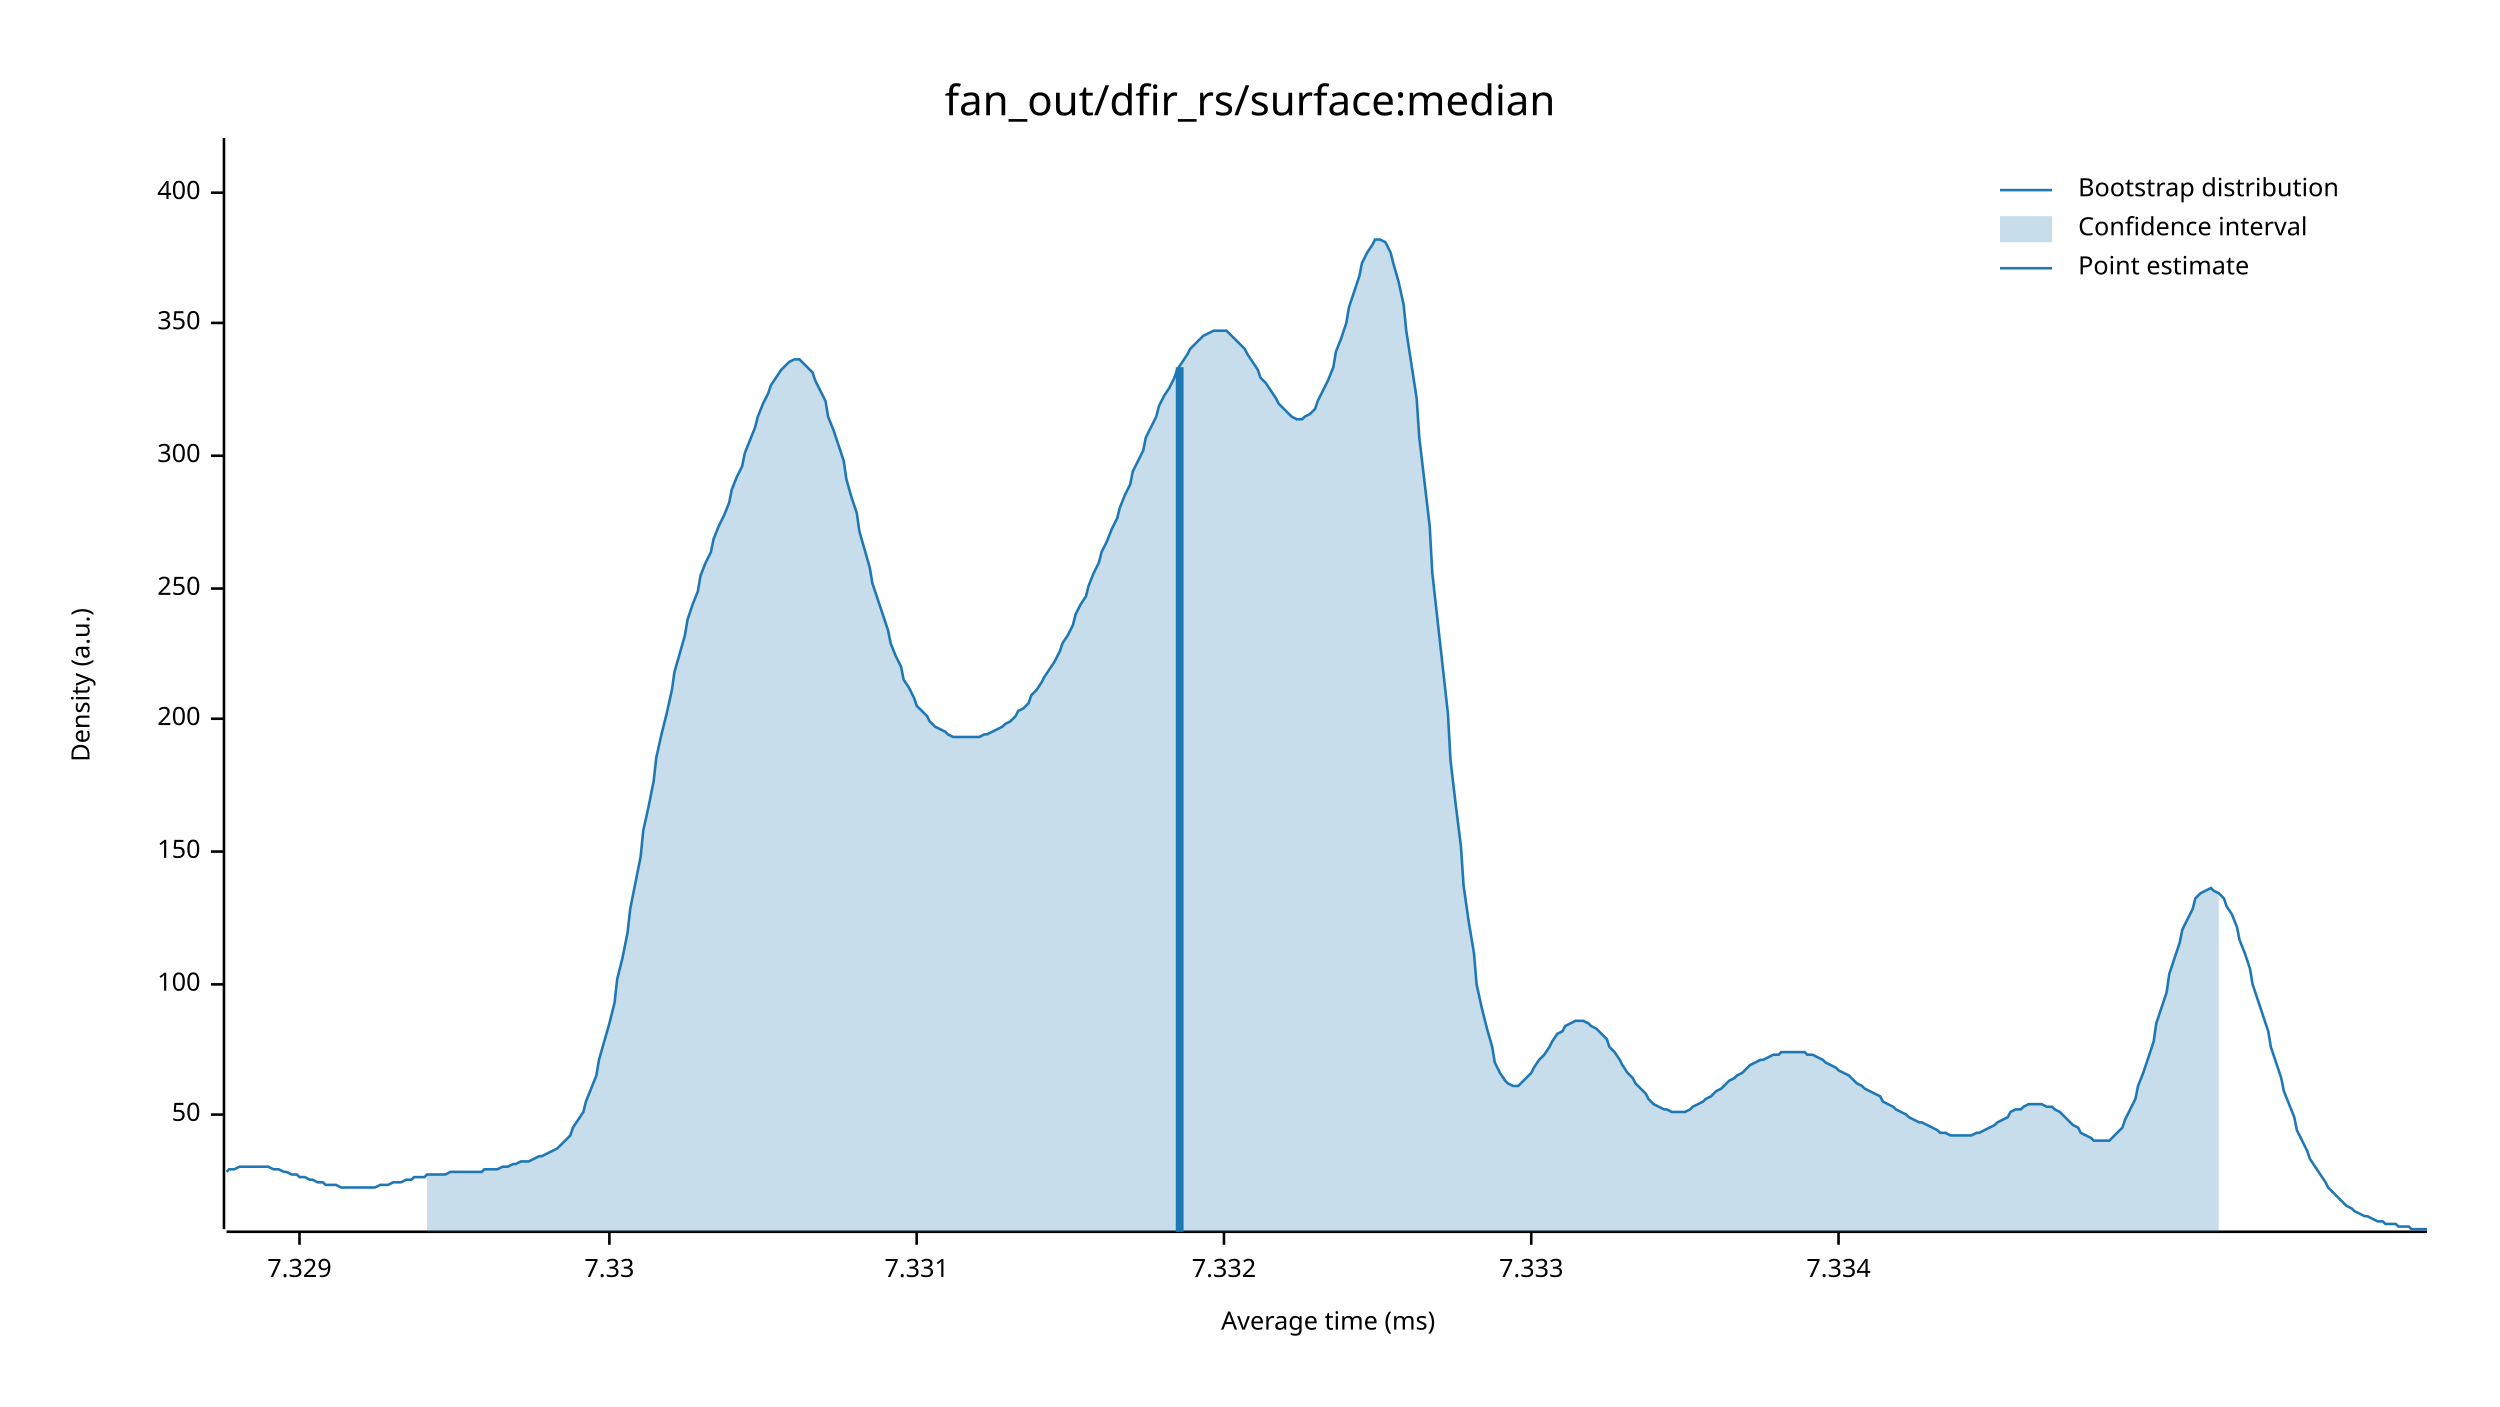
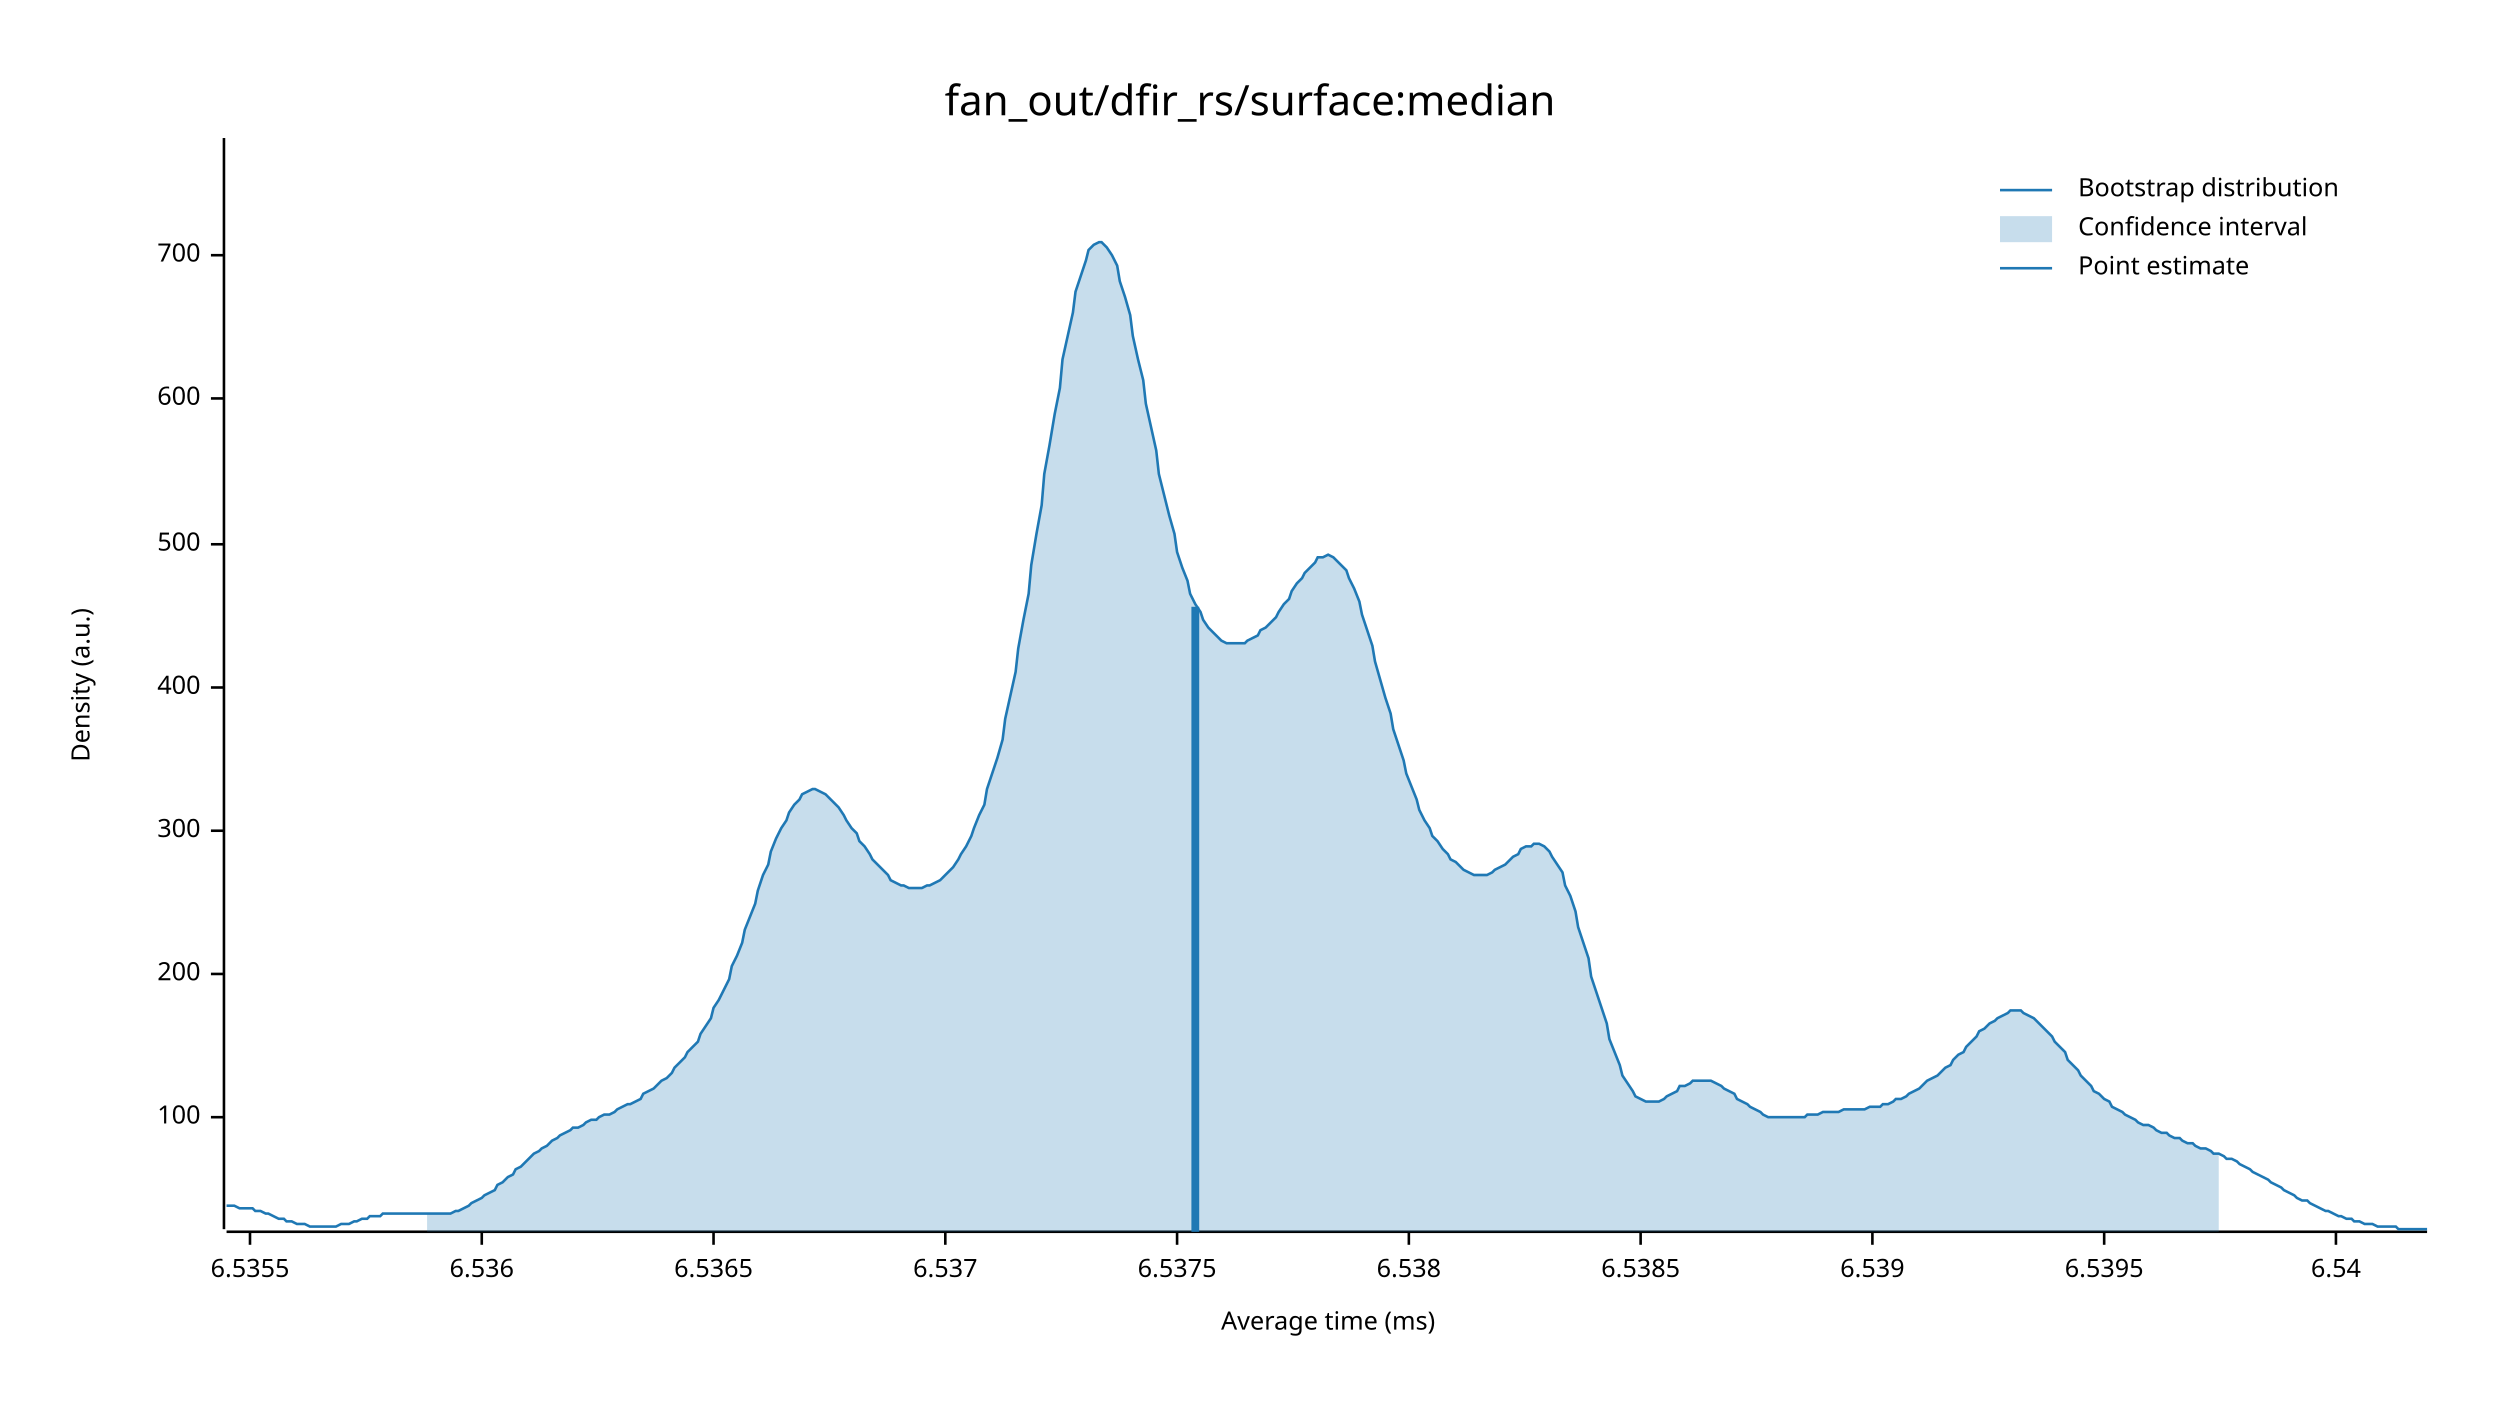
<svg xmlns="http://www.w3.org/2000/svg" width="960" height="540" viewBox="0 0 960 540">
  <text x="480" y="32" dy="0.76em" text-anchor="middle" font-family="sans-serif" font-size="16.129" opacity="1" fill="#000000">
fan_out/dfir_rs/surface:median
</text>
  <text x="27" y="263" dy="0.76em" text-anchor="middle" font-family="sans-serif" font-size="9.677" opacity="1" fill="#000000" transform="rotate(270, 27, 263)">
Density (a.u.)
</text>
  <text x="510" y="513" dy="-0.5ex" text-anchor="middle" font-family="sans-serif" font-size="9.677" opacity="1" fill="#000000">
Average time (ms)
</text>
  <polyline fill="none" opacity="1" stroke="#000000" stroke-width="1" points="86,53 86,472 " />
-   <text x="77" y="428" dy="0.5ex" text-anchor="end" font-family="sans-serif" font-size="9.677" opacity="1" fill="#000000">
- 50
- </text>
-   <polyline fill="none" opacity="1" stroke="#000000" stroke-width="1" points="81,428 86,428 " />
-   <text x="77" y="378" dy="0.5ex" text-anchor="end" font-family="sans-serif" font-size="9.677" opacity="1" fill="#000000">
+   <text x="77" y="429" dy="0.5ex" text-anchor="end" font-family="sans-serif" font-size="9.677" opacity="1" fill="#000000">
100
</text>
-   <polyline fill="none" opacity="1" stroke="#000000" stroke-width="1" points="81,378 86,378 " />
-   <text x="77" y="327" dy="0.5ex" text-anchor="end" font-family="sans-serif" font-size="9.677" opacity="1" fill="#000000">
- 150
- </text>
-   <polyline fill="none" opacity="1" stroke="#000000" stroke-width="1" points="81,327 86,327 " />
-   <text x="77" y="276" dy="0.5ex" text-anchor="end" font-family="sans-serif" font-size="9.677" opacity="1" fill="#000000">
+   <polyline fill="none" opacity="1" stroke="#000000" stroke-width="1" points="81,429 86,429 " />
+   <text x="77" y="374" dy="0.5ex" text-anchor="end" font-family="sans-serif" font-size="9.677" opacity="1" fill="#000000">
200
</text>
-   <polyline fill="none" opacity="1" stroke="#000000" stroke-width="1" points="81,276 86,276 " />
-   <text x="77" y="226" dy="0.5ex" text-anchor="end" font-family="sans-serif" font-size="9.677" opacity="1" fill="#000000">
- 250
- </text>
-   <polyline fill="none" opacity="1" stroke="#000000" stroke-width="1" points="81,226 86,226 " />
-   <text x="77" y="175" dy="0.5ex" text-anchor="end" font-family="sans-serif" font-size="9.677" opacity="1" fill="#000000">
+   <polyline fill="none" opacity="1" stroke="#000000" stroke-width="1" points="81,374 86,374 " />
+   <text x="77" y="319" dy="0.5ex" text-anchor="end" font-family="sans-serif" font-size="9.677" opacity="1" fill="#000000">
300
</text>
-   <polyline fill="none" opacity="1" stroke="#000000" stroke-width="1" points="81,175 86,175 " />
-   <text x="77" y="124" dy="0.5ex" text-anchor="end" font-family="sans-serif" font-size="9.677" opacity="1" fill="#000000">
- 350
- </text>
-   <polyline fill="none" opacity="1" stroke="#000000" stroke-width="1" points="81,124 86,124 " />
-   <text x="77" y="74" dy="0.5ex" text-anchor="end" font-family="sans-serif" font-size="9.677" opacity="1" fill="#000000">
+   <polyline fill="none" opacity="1" stroke="#000000" stroke-width="1" points="81,319 86,319 " />
+   <text x="77" y="264" dy="0.5ex" text-anchor="end" font-family="sans-serif" font-size="9.677" opacity="1" fill="#000000">
400
</text>
-   <polyline fill="none" opacity="1" stroke="#000000" stroke-width="1" points="81,74 86,74 " />
+   <polyline fill="none" opacity="1" stroke="#000000" stroke-width="1" points="81,264 86,264 " />
+   <text x="77" y="209" dy="0.5ex" text-anchor="end" font-family="sans-serif" font-size="9.677" opacity="1" fill="#000000">
+ 500
+ </text>
+   <polyline fill="none" opacity="1" stroke="#000000" stroke-width="1" points="81,209 86,209 " />
+   <text x="77" y="153" dy="0.5ex" text-anchor="end" font-family="sans-serif" font-size="9.677" opacity="1" fill="#000000">
+ 600
+ </text>
+   <polyline fill="none" opacity="1" stroke="#000000" stroke-width="1" points="81,153 86,153 " />
+   <text x="77" y="98" dy="0.5ex" text-anchor="end" font-family="sans-serif" font-size="9.677" opacity="1" fill="#000000">
+ 700
+ </text>
+   <polyline fill="none" opacity="1" stroke="#000000" stroke-width="1" points="81,98 86,98 " />
  <polyline fill="none" opacity="1" stroke="#000000" stroke-width="1" points="87,473 932,473 " />
-   <text x="115" y="483" dy="0.76em" text-anchor="middle" font-family="sans-serif" font-size="9.677" opacity="1" fill="#000000">
- 7.329
+   <text x="96" y="483" dy="0.76em" text-anchor="middle" font-family="sans-serif" font-size="9.677" opacity="1" fill="#000000">
+ 6.5355
</text>
-   <polyline fill="none" opacity="1" stroke="#000000" stroke-width="1" points="115,473 115,478 " />
-   <text x="234" y="483" dy="0.76em" text-anchor="middle" font-family="sans-serif" font-size="9.677" opacity="1" fill="#000000">
- 7.33
+   <polyline fill="none" opacity="1" stroke="#000000" stroke-width="1" points="96,473 96,478 " />
+   <text x="185" y="483" dy="0.76em" text-anchor="middle" font-family="sans-serif" font-size="9.677" opacity="1" fill="#000000">
+ 6.536
</text>
-   <polyline fill="none" opacity="1" stroke="#000000" stroke-width="1" points="234,473 234,478 " />
-   <text x="352" y="483" dy="0.76em" text-anchor="middle" font-family="sans-serif" font-size="9.677" opacity="1" fill="#000000">
- 7.331
+   <polyline fill="none" opacity="1" stroke="#000000" stroke-width="1" points="185,473 185,478 " />
+   <text x="274" y="483" dy="0.76em" text-anchor="middle" font-family="sans-serif" font-size="9.677" opacity="1" fill="#000000">
+ 6.5365
</text>
-   <polyline fill="none" opacity="1" stroke="#000000" stroke-width="1" points="352,473 352,478 " />
-   <text x="470" y="483" dy="0.76em" text-anchor="middle" font-family="sans-serif" font-size="9.677" opacity="1" fill="#000000">
- 7.332
+   <polyline fill="none" opacity="1" stroke="#000000" stroke-width="1" points="274,473 274,478 " />
+   <text x="363" y="483" dy="0.76em" text-anchor="middle" font-family="sans-serif" font-size="9.677" opacity="1" fill="#000000">
+ 6.537
</text>
-   <polyline fill="none" opacity="1" stroke="#000000" stroke-width="1" points="470,473 470,478 " />
-   <text x="588" y="483" dy="0.76em" text-anchor="middle" font-family="sans-serif" font-size="9.677" opacity="1" fill="#000000">
- 7.333
+   <polyline fill="none" opacity="1" stroke="#000000" stroke-width="1" points="363,473 363,478 " />
+   <text x="452" y="483" dy="0.76em" text-anchor="middle" font-family="sans-serif" font-size="9.677" opacity="1" fill="#000000">
+ 6.5375
</text>
-   <polyline fill="none" opacity="1" stroke="#000000" stroke-width="1" points="588,473 588,478 " />
-   <text x="706" y="483" dy="0.76em" text-anchor="middle" font-family="sans-serif" font-size="9.677" opacity="1" fill="#000000">
- 7.334
+   <polyline fill="none" opacity="1" stroke="#000000" stroke-width="1" points="452,473 452,478 " />
+   <text x="541" y="483" dy="0.76em" text-anchor="middle" font-family="sans-serif" font-size="9.677" opacity="1" fill="#000000">
+ 6.538
</text>
-   <polyline fill="none" opacity="1" stroke="#000000" stroke-width="1" points="706,473 706,478 " />
-   <polyline fill="none" opacity="1" stroke="#1F78B4" stroke-width="1" points="87,450 88,449 90,449 92,448 93,448 95,448 97,448 98,448 100,448 102,448 103,448 105,449 107,449 109,450 110,450 112,451 114,451 115,452 117,452 119,453 120,453 122,454 124,454 125,455 127,455 129,455 131,456 132,456 134,456 136,456 137,456 139,456 141,456 142,456 144,456 146,455 147,455 149,455 151,454 153,454 154,454 156,453 158,453 159,452 161,452 163,452 164,451 166,451 168,451 169,451 171,451 173,450 175,450 176,450 178,450 180,450 181,450 183,450 185,450 186,449 188,449 190,449 191,449 193,448 195,448 197,447 198,447 200,446 202,446 203,446 205,445 207,444 208,444 210,443 212,442 214,441 215,440 217,438 219,436 220,433 222,430 224,427 225,423 227,418 229,413 230,407 232,400 234,393 236,385 237,376 239,368 241,358 242,349 244,339 246,329 247,319 249,310 251,300 252,291 254,282 256,274 258,265 259,258 261,251 263,244 264,238 266,232 268,227 269,221 271,216 273,212 274,207 276,202 278,198 280,193 281,188 283,183 285,179 286,174 288,169 290,164 291,160 293,155 295,151 296,148 298,145 300,142 302,140 303,139 305,138 307,138 308,139 310,141 312,143 313,146 315,150 317,154 318,160 320,165 322,171 324,177 325,184 327,191 329,197 330,204 332,211 334,218 335,224 337,230 339,236 341,242 342,247 344,252 346,256 347,261 349,264 351,268 352,271 354,273 356,275 357,277 359,279 361,280 363,281 364,282 366,283 368,283 369,283 371,283 373,283 374,283 376,283 378,282 379,282 381,281 383,280 385,279 386,278 388,277 390,275 391,273 393,272 395,270 396,267 398,265 400,262 401,260 403,257 405,254 407,250 408,247 410,244 412,240 413,236 415,232 417,229 418,225 420,220 422,216 423,212 425,208 427,203 429,199 430,195 432,190 434,186 435,181 437,177 439,173 440,168 442,164 444,160 445,156 447,152 449,149 451,145 452,142 454,139 456,136 457,134 459,132 461,130 462,129 464,128 466,127 468,127 469,127 471,127 473,129 474,130 476,132 478,134 479,136 481,139 483,142 484,145 486,147 488,150 490,153 491,155 493,157 495,159 496,160 498,161 500,161 501,160 503,159 505,157 506,154 508,150 510,146 512,141 513,135 515,130 517,124 518,118 520,112 522,106 523,101 525,97 527,94 528,92 530,92 532,93 534,97 535,101 537,108 539,117 540,127 542,140 544,153 545,168 547,185 549,202 550,220 552,238 554,256 556,274 557,292 559,309 561,325 562,340 564,354 566,366 567,378 569,387 571,395 573,402 574,408 576,412 578,415 579,416 581,417 583,417 584,416 586,414 588,412 589,410 591,407 593,405 595,402 596,400 598,397 600,396 601,394 603,393 605,392 606,392 608,392 610,393 611,394 613,395 615,397 617,399 618,402 620,404 622,407 623,409 625,412 627,414 628,416 630,418 632,420 633,422 635,424 637,425 639,426 640,426 642,427 644,427 645,427 647,427 649,426 650,425 652,424 654,423 655,422 657,421 659,419 661,418 662,417 664,415 666,414 667,413 669,412 671,410 672,409 674,408 676,407 677,407 679,406 681,405 683,405 684,404 686,404 688,404 689,404 691,404 693,404 694,405 696,405 698,406 700,407 701,408 703,409 705,410 706,411 708,412 710,413 711,414 713,416 715,417 716,418 718,419 720,420 722,421 723,423 725,424 727,425 728,426 730,427 732,428 733,429 735,430 737,431 738,431 740,432 742,433 744,434 745,435 747,435 749,436 750,436 752,436 754,436 755,436 757,436 759,435 760,435 762,434 764,433 766,432 767,431 769,430 771,429 772,427 774,426 776,426 777,425 779,424 781,424 782,424 784,424 786,425 788,425 789,426 791,427 793,429 794,430 796,432 798,433 799,435 801,436 803,437 804,438 806,438 808,438 810,438 811,437 813,435 815,433 816,430 818,426 820,422 821,417 823,412 825,406 827,400 828,393 830,387 832,381 833,374 835,368 837,362 838,357 840,353 842,349 843,345 845,343 847,342 849,341 850,342 852,343 854,345 855,348 857,351 859,356 860,361 862,366 864,372 865,378 867,384 869,390 871,396 872,402 874,408 876,414 877,419 879,424 881,429 882,434 884,438 886,442 887,445 889,448 891,451 893,454 894,456 896,458 898,460 899,461 901,463 903,464 904,465 906,466 908,467 909,467 911,468 913,469 915,469 916,470 918,470 920,470 921,471 923,471 925,471 926,472 928,472 930,472 932,472 " />
-   <polygon opacity="0.25" fill="#1F78B4" points="164,451 166,451 168,451 169,451 171,451 173,450 175,450 176,450 178,450 180,450 181,450 183,450 185,450 186,449 188,449 190,449 191,449 193,448 195,448 197,447 198,447 200,446 202,446 203,446 205,445 207,444 208,444 210,443 212,442 214,441 215,440 217,438 219,436 220,433 222,430 224,427 225,423 227,418 229,413 230,407 232,400 234,393 236,385 237,376 239,368 241,358 242,349 244,339 246,329 247,319 249,310 251,300 252,291 254,282 256,274 258,265 259,258 261,251 263,244 264,238 266,232 268,227 269,221 271,216 273,212 274,207 276,202 278,198 280,193 281,188 283,183 285,179 286,174 288,169 290,164 291,160 293,155 295,151 296,148 298,145 300,142 302,140 303,139 305,138 307,138 308,139 310,141 312,143 313,146 315,150 317,154 318,160 320,165 322,171 324,177 325,184 327,191 329,197 330,204 332,211 334,218 335,224 337,230 339,236 341,242 342,247 344,252 346,256 347,261 349,264 351,268 352,271 354,273 356,275 357,277 359,279 361,280 363,281 364,282 366,283 368,283 369,283 371,283 373,283 374,283 376,283 378,282 379,282 381,281 383,280 385,279 386,278 388,277 390,275 391,273 393,272 395,270 396,267 398,265 400,262 401,260 403,257 405,254 407,250 408,247 410,244 412,240 413,236 415,232 417,229 418,225 420,220 422,216 423,212 425,208 427,203 429,199 430,195 432,190 434,186 435,181 437,177 439,173 440,168 442,164 444,160 445,156 447,152 449,149 451,145 452,142 454,139 456,136 457,134 459,132 461,130 462,129 464,128 466,127 468,127 469,127 471,127 473,129 474,130 476,132 478,134 479,136 481,139 483,142 484,145 486,147 488,150 490,153 491,155 493,157 495,159 496,160 498,161 500,161 501,160 503,159 505,157 506,154 508,150 510,146 512,141 513,135 515,130 517,124 518,118 520,112 522,106 523,101 525,97 527,94 528,92 530,92 532,93 534,97 535,101 537,108 539,117 540,127 542,140 544,153 545,168 547,185 549,202 550,220 552,238 554,256 556,274 557,292 559,309 561,325 562,340 564,354 566,366 567,378 569,387 571,395 573,402 574,408 576,412 578,415 579,416 581,417 583,417 584,416 586,414 588,412 589,410 591,407 593,405 595,402 596,400 598,397 600,396 601,394 603,393 605,392 606,392 608,392 610,393 611,394 613,395 615,397 617,399 618,402 620,404 622,407 623,409 625,412 627,414 628,416 630,418 632,420 633,422 635,424 637,425 639,426 640,426 642,427 644,427 645,427 647,427 649,426 650,425 652,424 654,423 655,422 657,421 659,419 661,418 662,417 664,415 666,414 667,413 669,412 671,410 672,409 674,408 676,407 677,407 679,406 681,405 683,405 684,404 686,404 688,404 689,404 691,404 693,404 694,405 696,405 698,406 700,407 701,408 703,409 705,410 706,411 708,412 710,413 711,414 713,416 715,417 716,418 718,419 720,420 722,421 723,423 725,424 727,425 728,426 730,427 732,428 733,429 735,430 737,431 738,431 740,432 742,433 744,434 745,435 747,435 749,436 750,436 752,436 754,436 755,436 757,436 759,435 760,435 762,434 764,433 766,432 767,431 769,430 771,429 772,427 774,426 776,426 777,425 779,424 781,424 782,424 784,424 786,425 788,425 789,426 791,427 793,429 794,430 796,432 798,433 799,435 801,436 803,437 804,438 806,438 808,438 810,438 811,437 813,435 815,433 816,430 818,426 820,422 821,417 823,412 825,406 827,400 828,393 830,387 832,381 833,374 835,368 837,362 838,357 840,353 842,349 843,345 845,343 847,342 849,341 850,342 852,343 852,473 164,473 " />
-   <polyline fill="none" opacity="1" stroke="#1F78B4" stroke-width="3" points="453,473 453,141 " />
+   <polyline fill="none" opacity="1" stroke="#000000" stroke-width="1" points="541,473 541,478 " />
+   <text x="630" y="483" dy="0.76em" text-anchor="middle" font-family="sans-serif" font-size="9.677" opacity="1" fill="#000000">
+ 6.5385
+ </text>
+   <polyline fill="none" opacity="1" stroke="#000000" stroke-width="1" points="630,473 630,478 " />
+   <text x="719" y="483" dy="0.76em" text-anchor="middle" font-family="sans-serif" font-size="9.677" opacity="1" fill="#000000">
+ 6.539
+ </text>
+   <polyline fill="none" opacity="1" stroke="#000000" stroke-width="1" points="719,473 719,478 " />
+   <text x="808" y="483" dy="0.76em" text-anchor="middle" font-family="sans-serif" font-size="9.677" opacity="1" fill="#000000">
+ 6.5395
+ </text>
+   <polyline fill="none" opacity="1" stroke="#000000" stroke-width="1" points="808,473 808,478 " />
+   <text x="897" y="483" dy="0.76em" text-anchor="middle" font-family="sans-serif" font-size="9.677" opacity="1" fill="#000000">
+ 6.54
+ </text>
+   <polyline fill="none" opacity="1" stroke="#000000" stroke-width="1" points="897,473 897,478 " />
+   <polyline fill="none" opacity="1" stroke="#1F78B4" stroke-width="1" points="87,463 88,463 90,463 92,464 93,464 95,464 97,464 98,465 100,465 102,466 103,466 105,467 107,468 109,468 110,469 112,469 114,470 115,470 117,470 119,471 120,471 122,471 124,471 125,471 127,471 129,471 131,470 132,470 134,470 136,469 137,469 139,468 141,468 142,467 144,467 146,467 147,466 149,466 151,466 153,466 154,466 156,466 158,466 159,466 161,466 163,466 164,466 166,466 168,466 169,466 171,466 173,466 175,465 176,465 178,464 180,463 181,462 183,461 185,460 186,459 188,458 190,457 191,455 193,454 195,452 197,451 198,449 200,448 202,446 203,445 205,443 207,442 208,441 210,440 212,438 214,437 215,436 217,435 219,434 220,433 222,433 224,432 225,431 227,430 229,430 230,429 232,428 234,428 236,427 237,426 239,425 241,424 242,424 244,423 246,422 247,420 249,419 251,418 252,417 254,415 256,414 258,412 259,410 261,408 263,406 264,404 266,402 268,400 269,397 271,394 273,391 274,387 276,384 278,380 280,376 281,371 283,367 285,362 286,357 288,352 290,347 291,342 293,336 295,332 296,327 298,322 300,318 302,315 303,312 305,309 307,307 308,305 310,304 312,303 313,303 315,304 317,305 318,306 320,308 322,310 324,313 325,315 327,318 329,320 330,323 332,325 334,328 335,330 337,332 339,334 341,336 342,338 344,339 346,340 347,340 349,341 351,341 352,341 354,341 356,340 357,340 359,339 361,338 363,336 364,335 366,333 368,330 369,328 371,325 373,321 374,318 376,313 378,309 379,303 381,297 383,291 385,284 386,276 388,267 390,258 391,249 393,238 395,228 396,217 398,205 400,194 401,182 403,171 405,159 407,149 408,138 410,129 412,120 413,112 415,106 417,100 418,96 420,94 422,93 423,93 425,95 427,98 429,102 430,108 432,114 434,121 435,129 437,138 439,146 440,155 442,164 444,173 445,182 447,190 449,198 451,205 452,212 454,218 456,223 457,228 459,232 461,235 462,238 464,241 466,243 468,245 469,246 471,247 473,247 474,247 476,247 478,247 479,246 481,245 483,244 484,242 486,241 488,239 490,237 491,235 493,232 495,230 496,227 498,224 500,222 501,220 503,218 505,216 506,214 508,214 510,213 512,214 513,215 515,217 517,219 518,222 520,226 522,231 523,236 525,242 527,248 528,254 530,261 532,268 534,274 535,280 537,286 539,292 540,297 542,302 544,307 545,311 547,315 549,318 550,321 552,323 554,326 556,328 557,330 559,331 561,333 562,334 564,335 566,336 567,336 569,336 571,336 573,335 574,334 576,333 578,332 579,331 581,329 583,328 584,326 586,325 588,325 589,324 591,324 593,325 595,327 596,329 598,332 600,335 601,340 603,344 605,350 606,356 608,362 610,368 611,375 613,381 615,387 617,393 618,399 620,404 622,409 623,413 625,416 627,419 628,421 630,422 632,423 633,423 635,423 637,423 639,422 640,421 642,420 644,419 645,417 647,417 649,416 650,415 652,415 654,415 655,415 657,415 659,416 661,417 662,418 664,419 666,420 667,422 669,423 671,424 672,425 674,426 676,427 677,428 679,429 681,429 683,429 684,429 686,429 688,429 689,429 691,429 693,429 694,428 696,428 698,428 700,427 701,427 703,427 705,427 706,427 708,426 710,426 711,426 713,426 715,426 716,426 718,425 720,425 722,425 723,424 725,424 727,423 728,422 730,422 732,421 733,420 735,419 737,418 738,417 740,415 742,414 744,413 745,412 747,410 749,409 750,407 752,405 754,404 755,402 757,400 759,398 760,396 762,395 764,393 766,392 767,391 769,390 771,389 772,388 774,388 776,388 777,389 779,390 781,391 782,392 784,394 786,396 788,398 789,400 791,402 793,404 794,407 796,409 798,411 799,413 801,415 803,417 804,419 806,420 808,422 810,423 811,425 813,426 815,427 816,428 818,429 820,430 821,431 823,432 825,432 827,433 828,434 830,435 832,435 833,436 835,437 837,437 838,438 840,439 842,439 843,440 845,441 847,441 849,442 850,443 852,443 854,444 855,445 857,445 859,446 860,447 862,448 864,449 865,450 867,451 869,452 871,453 872,454 874,455 876,456 877,457 879,458 881,459 882,460 884,461 886,461 887,462 889,463 891,464 893,465 894,465 896,466 898,467 899,467 901,468 903,468 904,469 906,469 908,470 909,470 911,470 913,471 915,471 916,471 918,471 920,471 921,472 923,472 925,472 926,472 928,472 930,472 932,472 " />
+   <polygon opacity="0.25" fill="#1F78B4" points="164,466 166,466 168,466 169,466 171,466 173,466 175,465 176,465 178,464 180,463 181,462 183,461 185,460 186,459 188,458 190,457 191,455 193,454 195,452 197,451 198,449 200,448 202,446 203,445 205,443 207,442 208,441 210,440 212,438 214,437 215,436 217,435 219,434 220,433 222,433 224,432 225,431 227,430 229,430 230,429 232,428 234,428 236,427 237,426 239,425 241,424 242,424 244,423 246,422 247,420 249,419 251,418 252,417 254,415 256,414 258,412 259,410 261,408 263,406 264,404 266,402 268,400 269,397 271,394 273,391 274,387 276,384 278,380 280,376 281,371 283,367 285,362 286,357 288,352 290,347 291,342 293,336 295,332 296,327 298,322 300,318 302,315 303,312 305,309 307,307 308,305 310,304 312,303 313,303 315,304 317,305 318,306 320,308 322,310 324,313 325,315 327,318 329,320 330,323 332,325 334,328 335,330 337,332 339,334 341,336 342,338 344,339 346,340 347,340 349,341 351,341 352,341 354,341 356,340 357,340 359,339 361,338 363,336 364,335 366,333 368,330 369,328 371,325 373,321 374,318 376,313 378,309 379,303 381,297 383,291 385,284 386,276 388,267 390,258 391,249 393,238 395,228 396,217 398,205 400,194 401,182 403,171 405,159 407,149 408,138 410,129 412,120 413,112 415,106 417,100 418,96 420,94 422,93 423,93 425,95 427,98 429,102 430,108 432,114 434,121 435,129 437,138 439,146 440,155 442,164 444,173 445,182 447,190 449,198 451,205 452,212 454,218 456,223 457,228 459,232 461,235 462,238 464,241 466,243 468,245 469,246 471,247 473,247 474,247 476,247 478,247 479,246 481,245 483,244 484,242 486,241 488,239 490,237 491,235 493,232 495,230 496,227 498,224 500,222 501,220 503,218 505,216 506,214 508,214 510,213 512,214 513,215 515,217 517,219 518,222 520,226 522,231 523,236 525,242 527,248 528,254 530,261 532,268 534,274 535,280 537,286 539,292 540,297 542,302 544,307 545,311 547,315 549,318 550,321 552,323 554,326 556,328 557,330 559,331 561,333 562,334 564,335 566,336 567,336 569,336 571,336 573,335 574,334 576,333 578,332 579,331 581,329 583,328 584,326 586,325 588,325 589,324 591,324 593,325 595,327 596,329 598,332 600,335 601,340 603,344 605,350 606,356 608,362 610,368 611,375 613,381 615,387 617,393 618,399 620,404 622,409 623,413 625,416 627,419 628,421 630,422 632,423 633,423 635,423 637,423 639,422 640,421 642,420 644,419 645,417 647,417 649,416 650,415 652,415 654,415 655,415 657,415 659,416 661,417 662,418 664,419 666,420 667,422 669,423 671,424 672,425 674,426 676,427 677,428 679,429 681,429 683,429 684,429 686,429 688,429 689,429 691,429 693,429 694,428 696,428 698,428 700,427 701,427 703,427 705,427 706,427 708,426 710,426 711,426 713,426 715,426 716,426 718,425 720,425 722,425 723,424 725,424 727,423 728,422 730,422 732,421 733,420 735,419 737,418 738,417 740,415 742,414 744,413 745,412 747,410 749,409 750,407 752,405 754,404 755,402 757,400 759,398 760,396 762,395 764,393 766,392 767,391 769,390 771,389 772,388 774,388 776,388 777,389 779,390 781,391 782,392 784,394 786,396 788,398 789,400 791,402 793,404 794,407 796,409 798,411 799,413 801,415 803,417 804,419 806,420 808,422 810,423 811,425 813,426 815,427 816,428 818,429 820,430 821,431 823,432 825,432 827,433 828,434 830,435 832,435 833,436 835,437 837,437 838,438 840,439 842,439 843,440 845,441 847,441 849,442 850,443 852,443 852,473 164,473 " />
+   <polyline fill="none" opacity="1" stroke="#1F78B4" stroke-width="3" points="459,473 459,233 " />
  <text x="798" y="68" dy="0.76em" text-anchor="start" font-family="sans-serif" font-size="9.677" opacity="1" fill="#000000">
Bootstrap distribution
</text>
  <text x="798" y="83" dy="0.76em" text-anchor="start" font-family="sans-serif" font-size="9.677" opacity="1" fill="#000000">
Confidence interval
</text>
  <text x="798" y="98" dy="0.76em" text-anchor="start" font-family="sans-serif" font-size="9.677" opacity="1" fill="#000000">
Point estimate
</text>
  <polyline fill="none" opacity="1" stroke="#1F78B4" stroke-width="1" points="768,73 788,73 " />
  <rect x="768" y="83" width="20" height="10" opacity="0.25" fill="#1F78B4" stroke="none" />
  <polyline fill="none" opacity="1" stroke="#1F78B4" stroke-width="1" points="768,103 788,103 " />
</svg>
